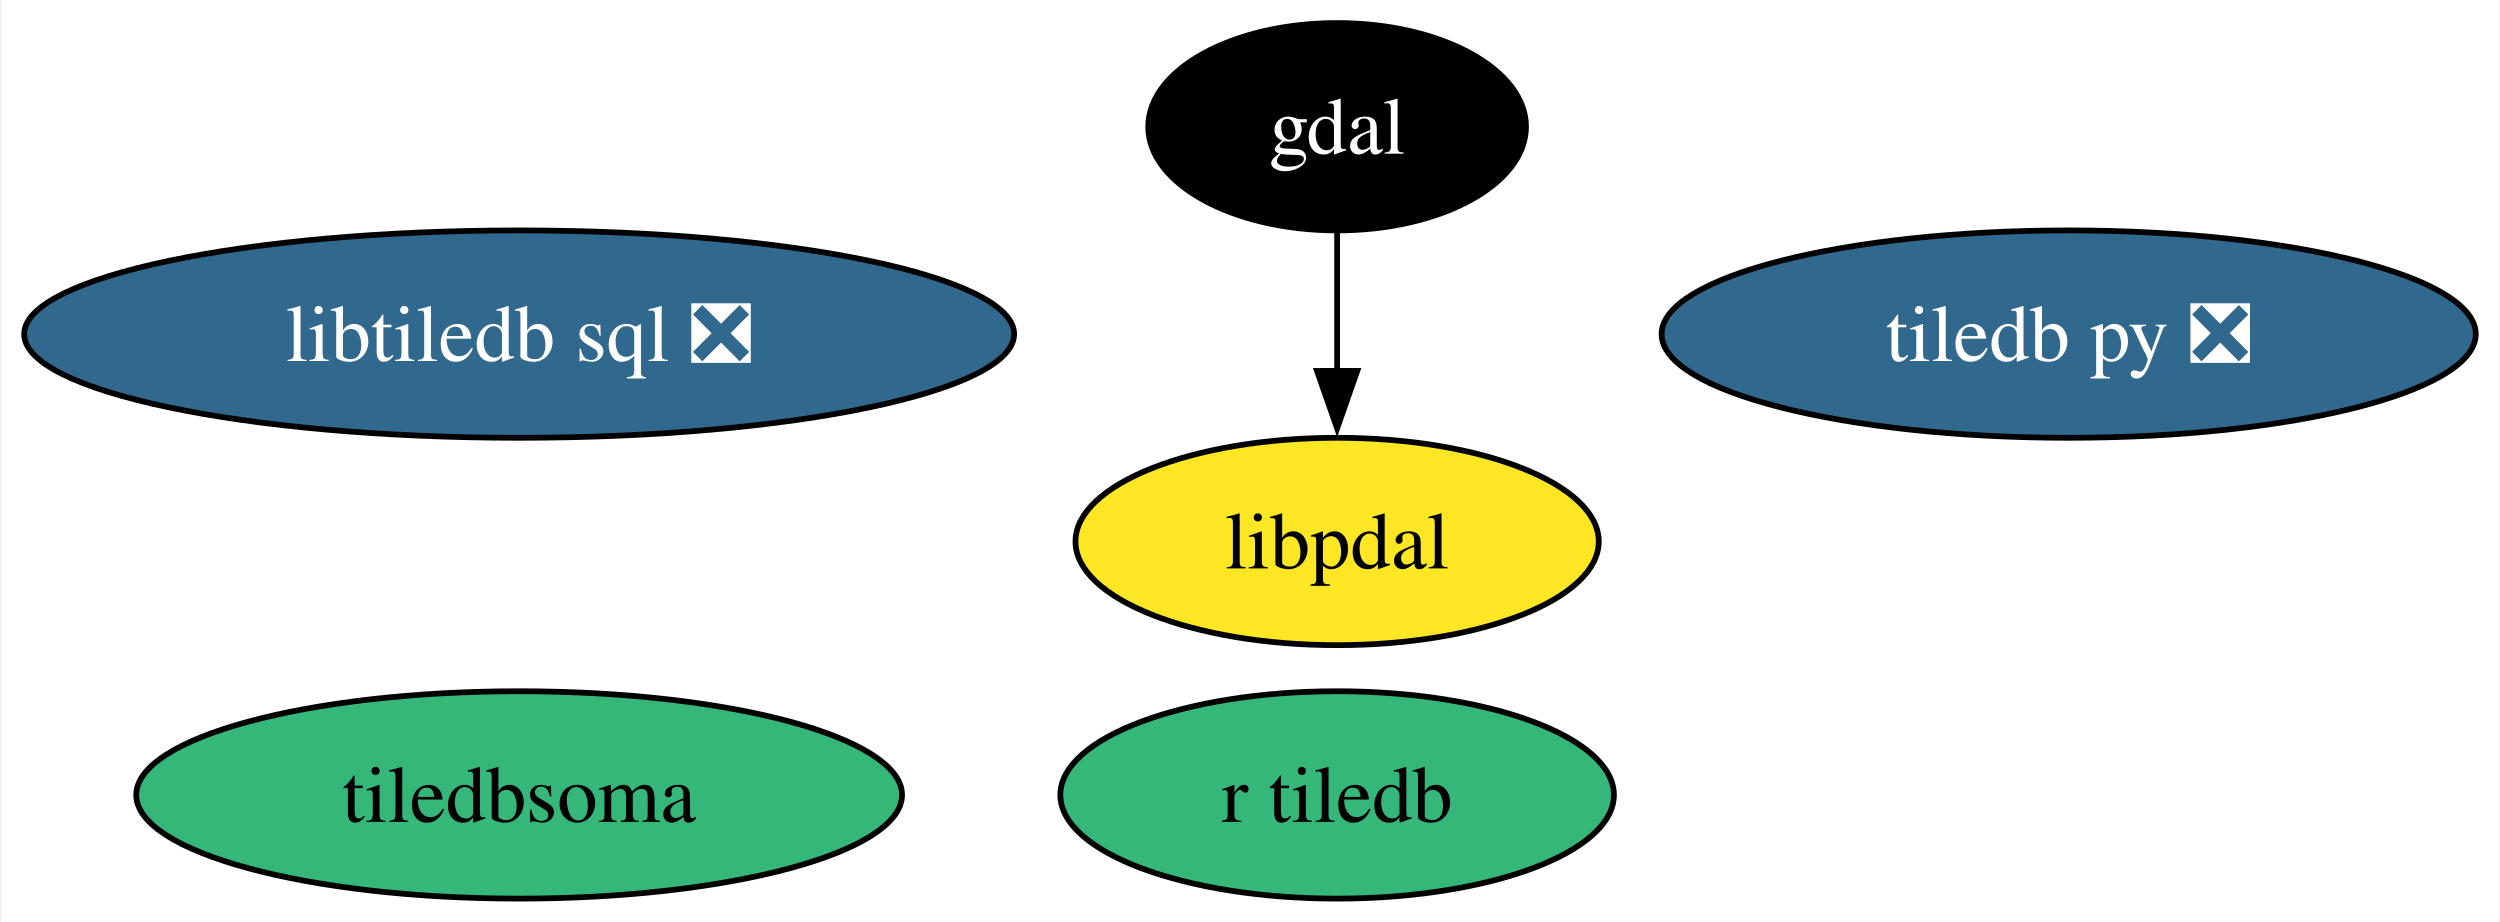
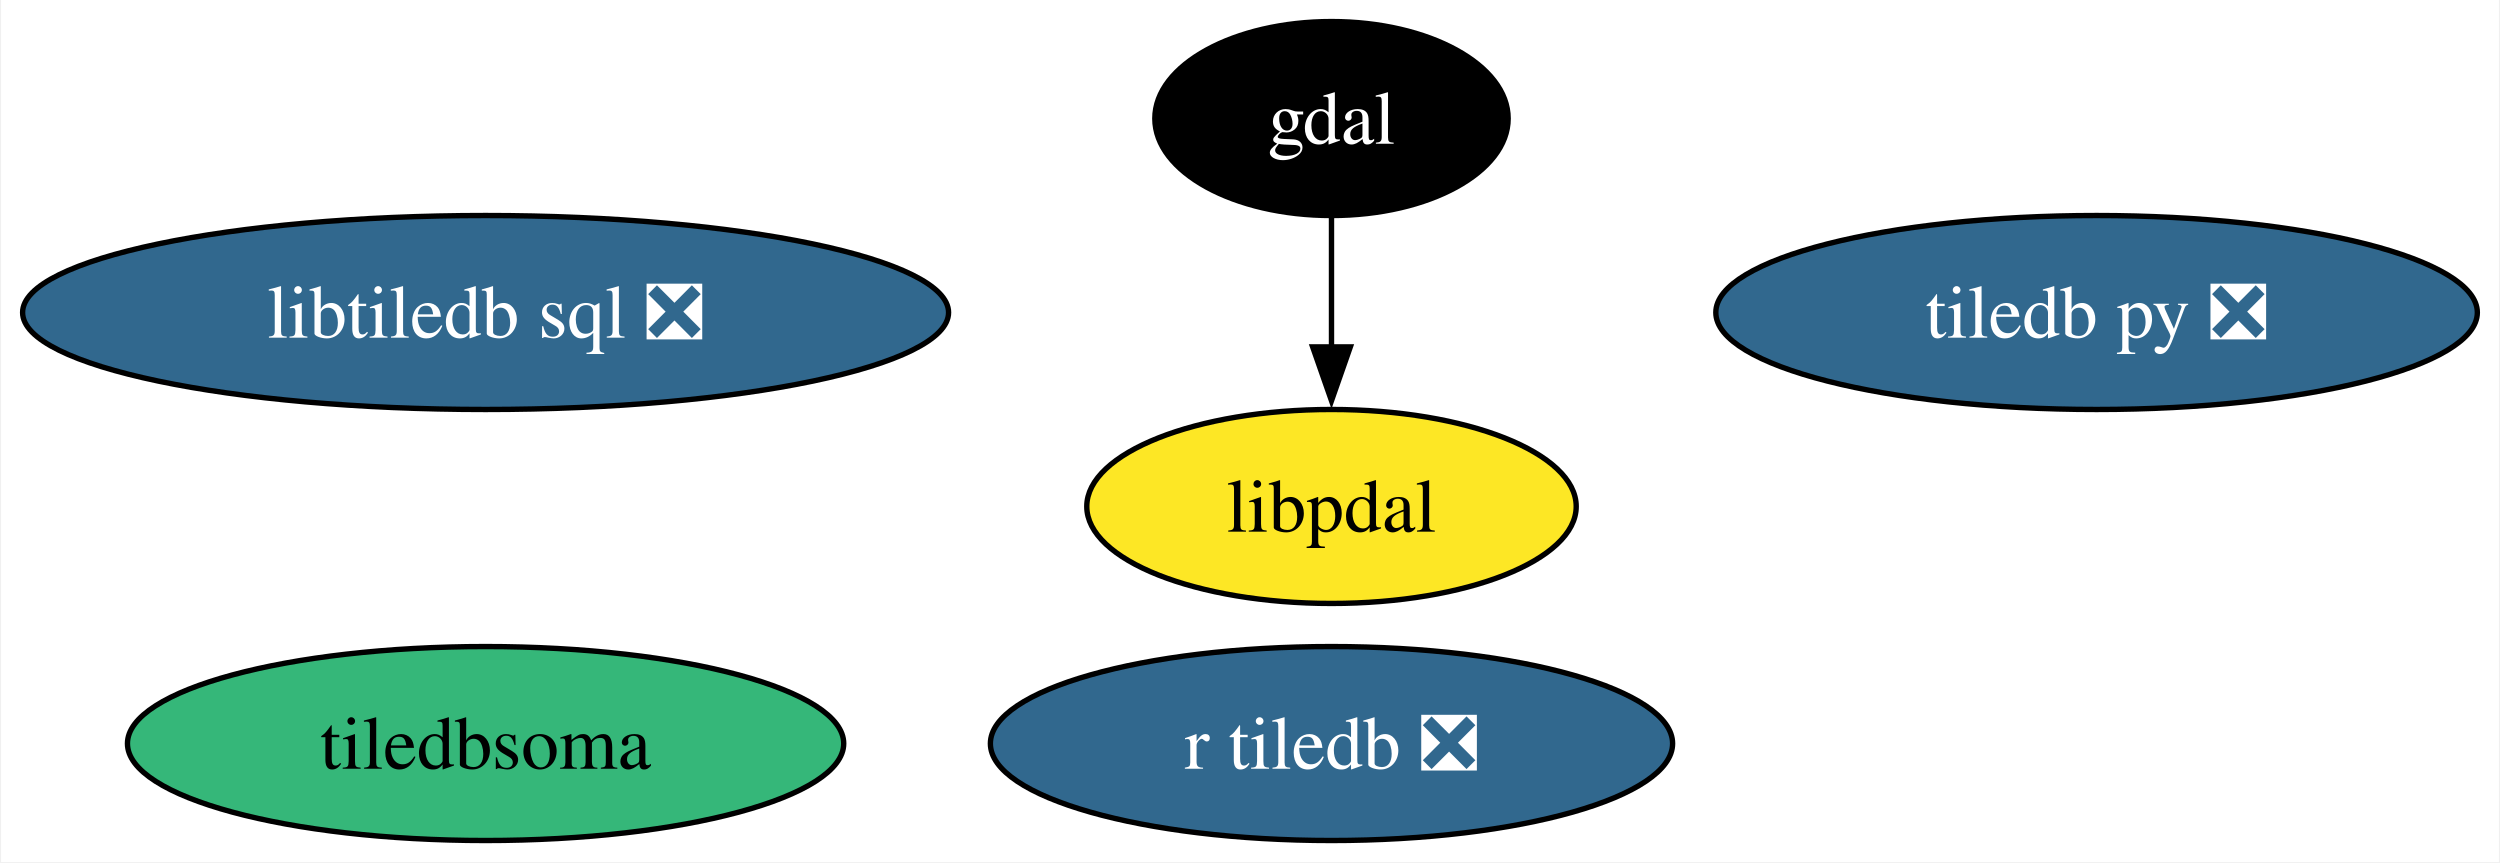
- <svg xmlns="http://www.w3.org/2000/svg" xmlns:xlink="http://www.w3.org/1999/xlink" width="434pt" height="160pt" viewBox="0.00 0.00 433.61 160.00">
+ <svg xmlns="http://www.w3.org/2000/svg" xmlns:xlink="http://www.w3.org/1999/xlink" width="464pt" height="160pt" viewBox="0.00 0.00 463.61 160.00">
  <g id="graph0" class="graph" transform="scale(1 1) rotate(0) translate(4 156)">
-     <polygon fill="white" stroke="none" points="-4,4 -4,-156 429.61,-156 429.61,4 -4,4" />
+     <polygon fill="white" stroke="none" points="-4,4 -4,-156 459.61,-156 459.61,4 -4,4" />
    <g id="node1" class="node">
      <g id="a_node1">
        <a xlink:href="https://github.com/conda-forge/gdal-feedstock" xlink:title="gdal">
-           <ellipse fill="#000000" stroke="black" cx="227.93" cy="-134" rx="32.79" ry="18" />
-           <text text-anchor="middle" x="227.93" y="-129.32" font-family="Times,serif" font-size="14.00" fill="white">gdal</text>
+           <ellipse fill="#000000" stroke="black" cx="242.93" cy="-134" rx="32.79" ry="18" />
+           <text text-anchor="middle" x="242.93" y="-129.32" font-family="Times,serif" font-size="14.00" fill="white">gdal</text>
        </a>
      </g>
    </g>
    <g id="node5" class="node">
      <g id="a_node5">
        <a xlink:href="https://github.com/conda-forge/libpdal-feedstock" xlink:title="libpdal">
-           <ellipse fill="#fde725" stroke="black" cx="227.93" cy="-62" rx="45.42" ry="18" />
-           <text text-anchor="middle" x="227.93" y="-57.33" font-family="Times,serif" font-size="14.00">libpdal</text>
+           <ellipse fill="#fde725" stroke="black" cx="242.93" cy="-62" rx="45.42" ry="18" />
+           <text text-anchor="middle" x="242.93" y="-57.33" font-family="Times,serif" font-size="14.00">libpdal</text>
        </a>
      </g>
    </g>
    <g id="edge1" class="edge">
-       <path fill="none" stroke="black" d="M227.93,-115.7C227.93,-108.41 227.93,-99.73 227.93,-91.54" />
-       <polygon fill="black" stroke="black" points="231.43,-91.62 227.93,-81.62 224.43,-91.62 231.43,-91.62" />
+       <path fill="none" stroke="black" d="M242.93,-115.7C242.93,-108.41 242.93,-99.73 242.93,-91.54" />
+       <polygon fill="black" stroke="black" points="246.43,-91.62 242.93,-81.62 239.43,-91.62 246.43,-91.62" />
    </g>
    <g id="node2" class="node">
      <g id="a_node2">
        <a xlink:href="https://github.com/conda-forge/tiledb-py-feedstock/pull/261" xlink:title="tiledb py ❎">
-           <ellipse fill="#31688e" stroke="black" cx="354.93" cy="-98" rx="70.67" ry="18" />
-           <text text-anchor="middle" x="354.93" y="-93.33" font-family="Times,serif" font-size="14.00" fill="white">tiledb py ❎</text>
+           <ellipse fill="#31688e" stroke="black" cx="384.93" cy="-98" rx="70.67" ry="18" />
+           <text text-anchor="middle" x="384.93" y="-93.33" font-family="Times,serif" font-size="14.00" fill="white">tiledb py ❎</text>
        </a>
      </g>
    </g>
    <g id="node3" class="node">
      <g id="a_node3">
        <a xlink:href="https://github.com/conda-forge/libtiledb-sql-feedstock/pull/200" xlink:title="libtiledb sql ❎">
          <ellipse fill="#31688e" stroke="black" cx="85.93" cy="-98" rx="85.93" ry="18" />
          <text text-anchor="middle" x="85.93" y="-93.33" font-family="Times,serif" font-size="14.00" fill="white">libtiledb sql ❎</text>
        </a>
      </g>
    </g>
    <g id="node4" class="node">
      <g id="a_node4">
-         <a xlink:href="https://github.com/conda-forge/r-tiledb-feedstock" xlink:title="r tiledb">
-           <ellipse fill="#35b779" stroke="black" cx="227.93" cy="-18" rx="48.05" ry="18" />
-           <text text-anchor="middle" x="227.93" y="-13.32" font-family="Times,serif" font-size="14.00">r tiledb</text>
+         <a xlink:href="https://github.com/conda-forge/r-tiledb-feedstock/pull/99" xlink:title="r tiledb ❎">
+           <ellipse fill="#31688e" stroke="black" cx="242.93" cy="-18" rx="63.31" ry="18" />
+           <text text-anchor="middle" x="242.93" y="-13.32" font-family="Times,serif" font-size="14.00" fill="white">r tiledb ❎</text>
        </a>
      </g>
    </g>
    <g id="node6" class="node">
      <g id="a_node6">
        <a xlink:href="https://github.com/conda-forge/tiledbsoma-feedstock" xlink:title="tiledbsoma">
          <ellipse fill="#35b779" stroke="black" cx="85.93" cy="-18" rx="66.47" ry="18" />
          <text text-anchor="middle" x="85.93" y="-13.32" font-family="Times,serif" font-size="14.00">tiledbsoma</text>
        </a>
      </g>
    </g>
  </g>
</svg>
